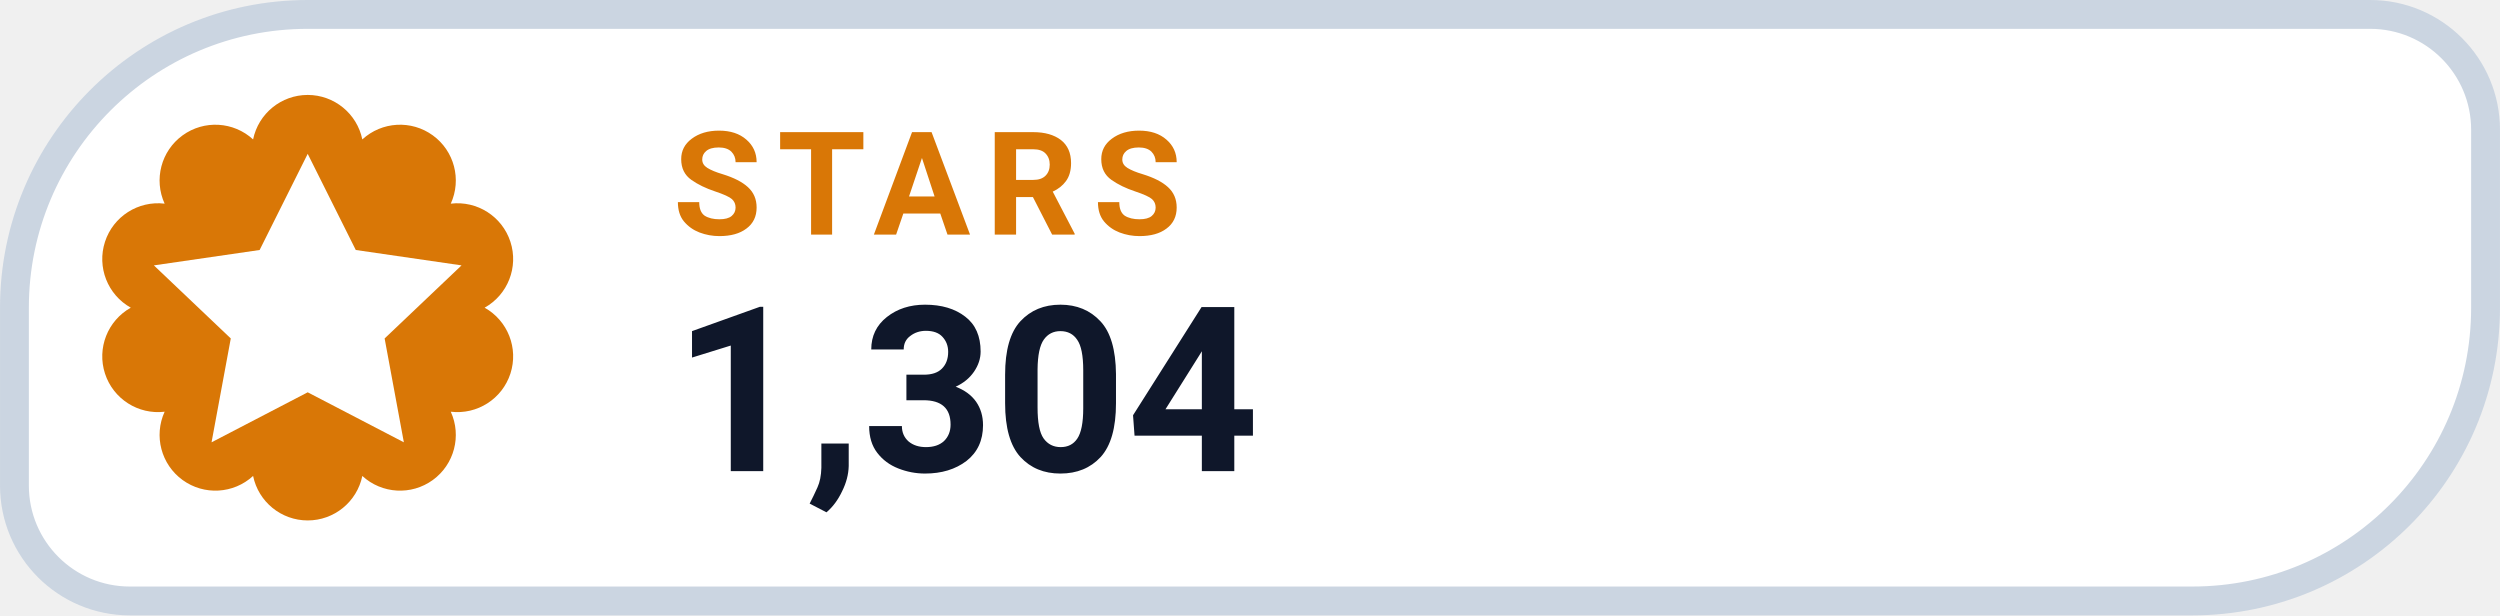
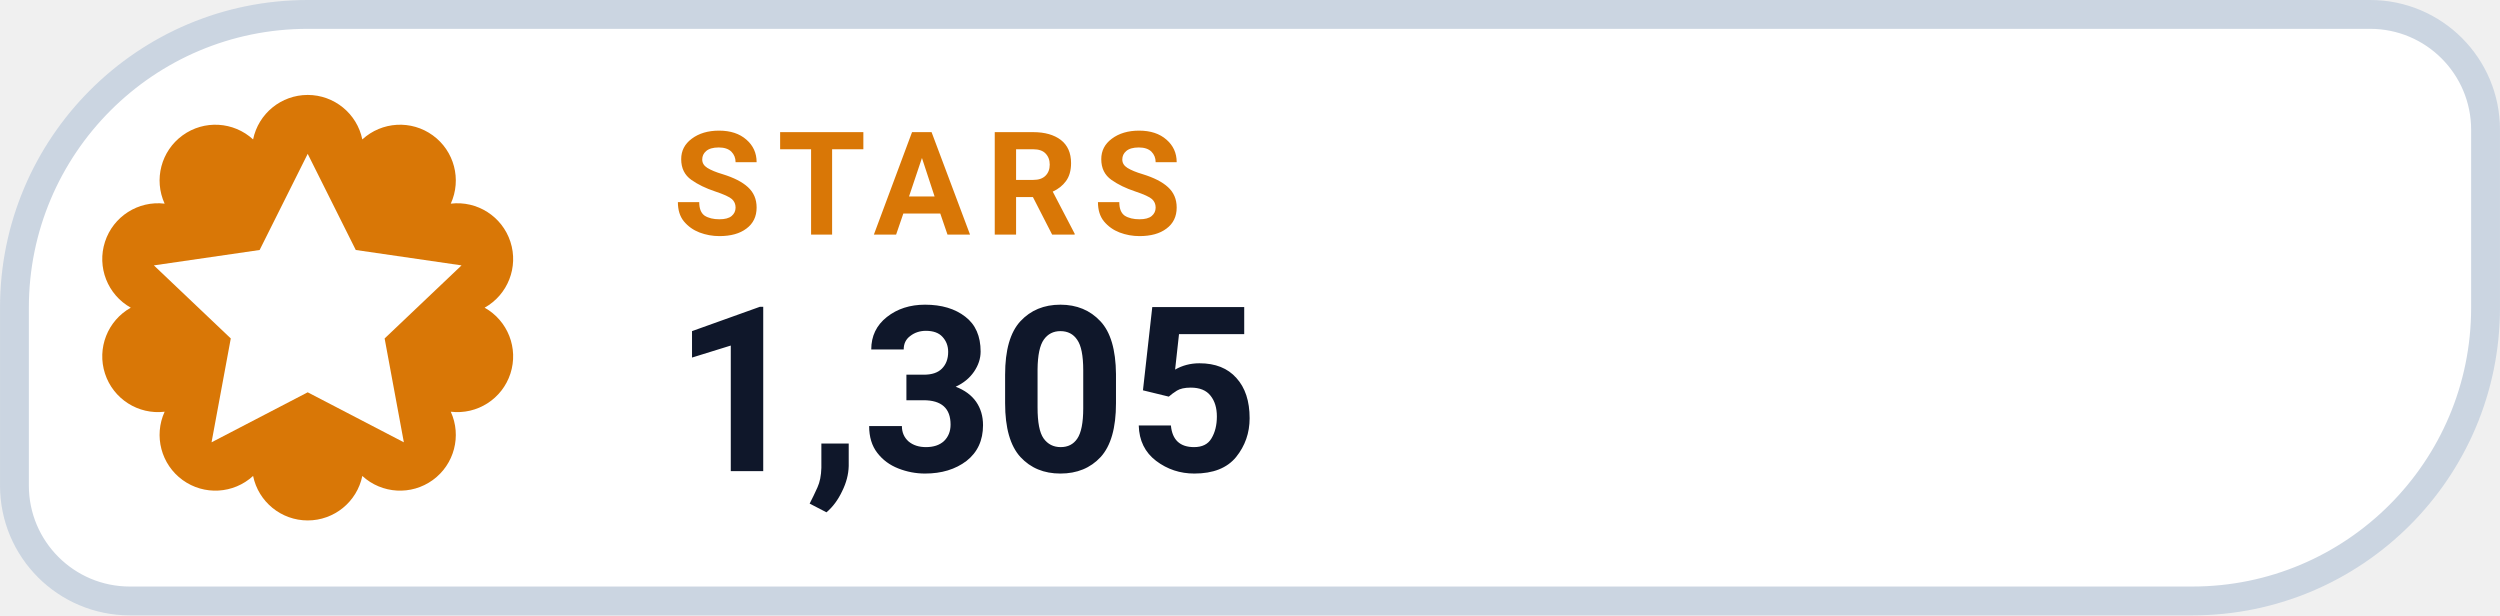
- <svg xmlns="http://www.w3.org/2000/svg" width="126" height="31.015" viewBox="0 0 130 32" role="img" aria-label="STARS 1,304">
+ <svg xmlns="http://www.w3.org/2000/svg" width="126" height="31.015" viewBox="0 0 130 32" role="img" aria-label="STARS 1,305">
  <path d="M 16.00 0.75 H 123.25 A 6.00 6.00 0 0 1 129.25 6.75 V 16.00 A 15.25 15.25 0 0 1 114.00 31.25 H 6.75 A 6.00 6.00 0 0 1 0.75 25.25 V 16.00 A 15.25 15.25 0 0 1 16.00 0.75 Z" fill="#FFFFFF" stroke="#CBD5E1" stroke-width="1.5" />
  <path d="M 13.16 7.25 A 2.90 2.90 0 0 1 18.84 7.25 A 2.90 2.90 0 0 1 23.44 10.59 A 2.90 2.90 0 0 1 25.20 16.00 A 2.90 2.90 0 0 1 23.44 21.41 A 2.90 2.90 0 0 1 18.84 24.75 A 2.90 2.90 0 0 1 13.16 24.75 A 2.90 2.90 0 0 1 8.56 21.41 A 2.90 2.90 0 0 1 6.80 16.00 A 2.90 2.90 0 0 1 8.56 10.59 A 2.90 2.90 0 0 1 13.16 7.25 Z" fill="#D97706" />
  <g transform="translate(16 16)" style="color:#FFFFFF;">
    <path d="M0 -8 l2.5 5 5.5 .8 -4 3.8 1 5.4 -5 -2.6 -5 2.6 1 -5.4 -4 -3.8 5.5 -.8 Z" fill="currentColor" />
  </g>
  <text x="35" y="12.2" fill="#D97706" font-family="-apple-system,BlinkMacSystemFont,'Segoe UI',Roboto,Helvetica,Arial,sans-serif" font-size="7.5" font-weight="700" letter-spacing=".8">STARS</text>
-   <text x="35" y="24.5" fill="#0F172A" font-family="-apple-system,BlinkMacSystemFont,'Segoe UI',Roboto,Helvetica,Arial,sans-serif" font-size="12" font-weight="750">1,304</text>
+   <text x="35" y="24.5" fill="#0F172A" font-family="-apple-system,BlinkMacSystemFont,'Segoe UI',Roboto,Helvetica,Arial,sans-serif" font-size="12" font-weight="750">1,305</text>
</svg>
